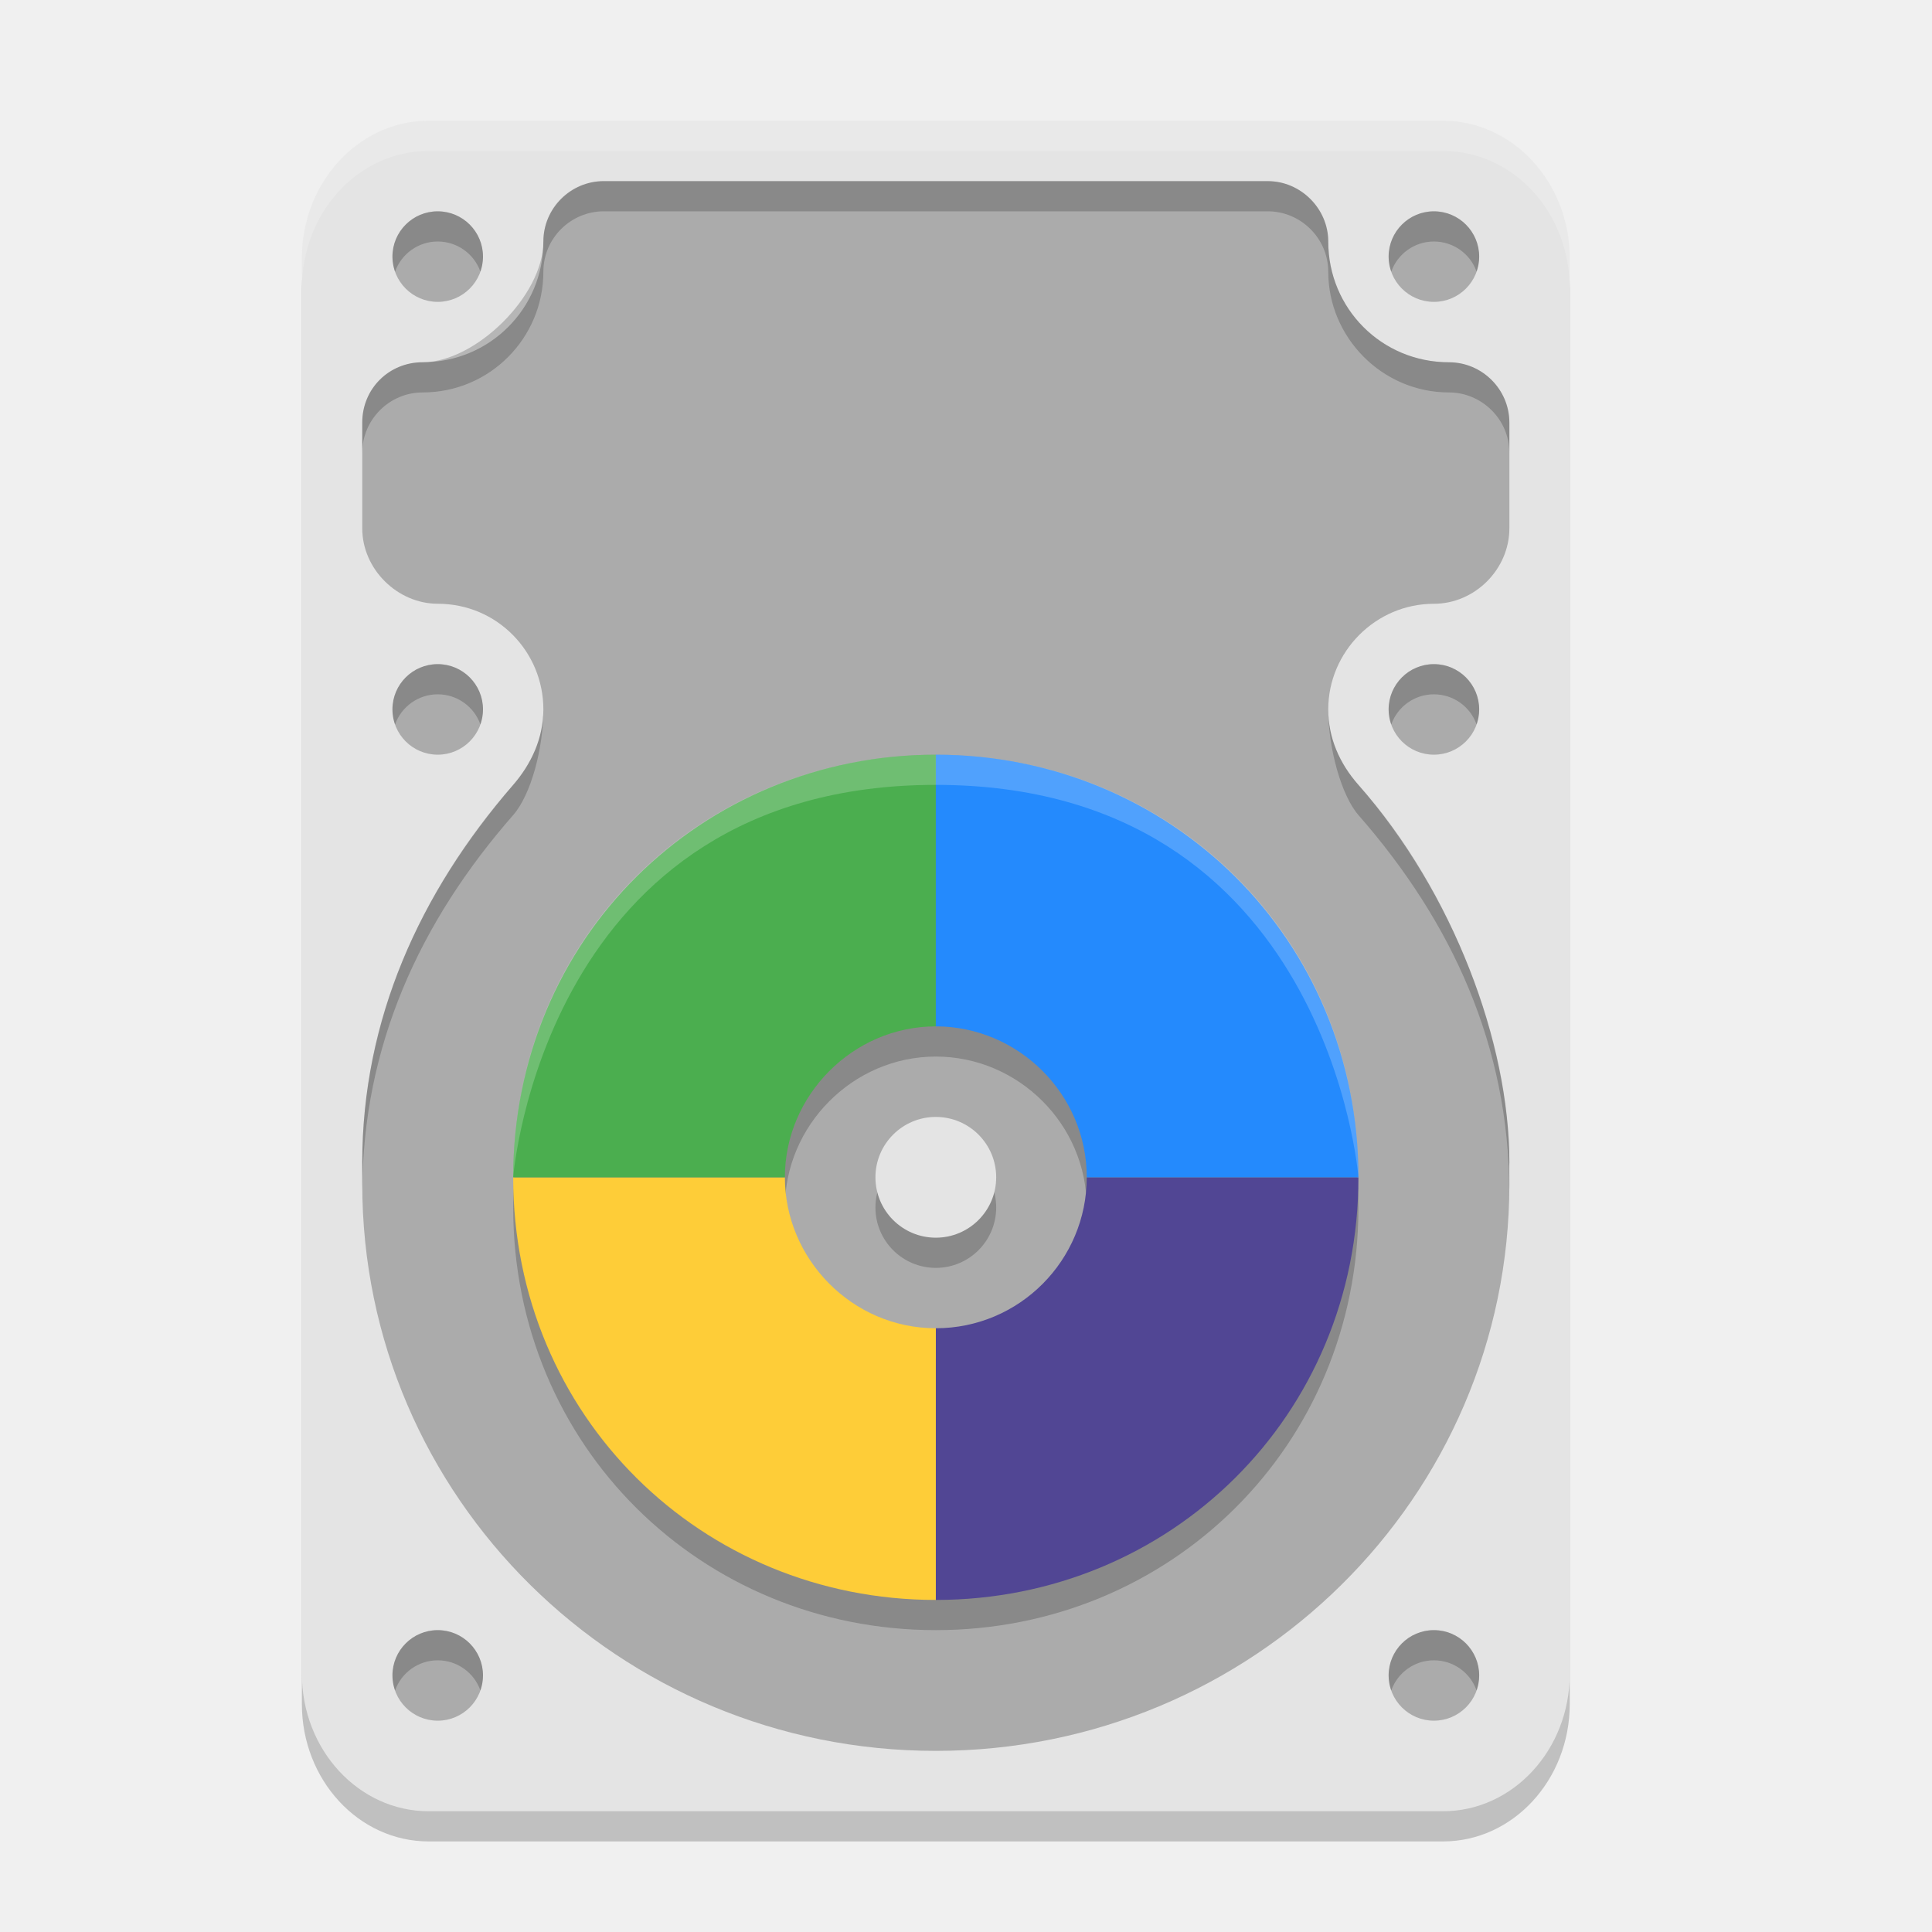
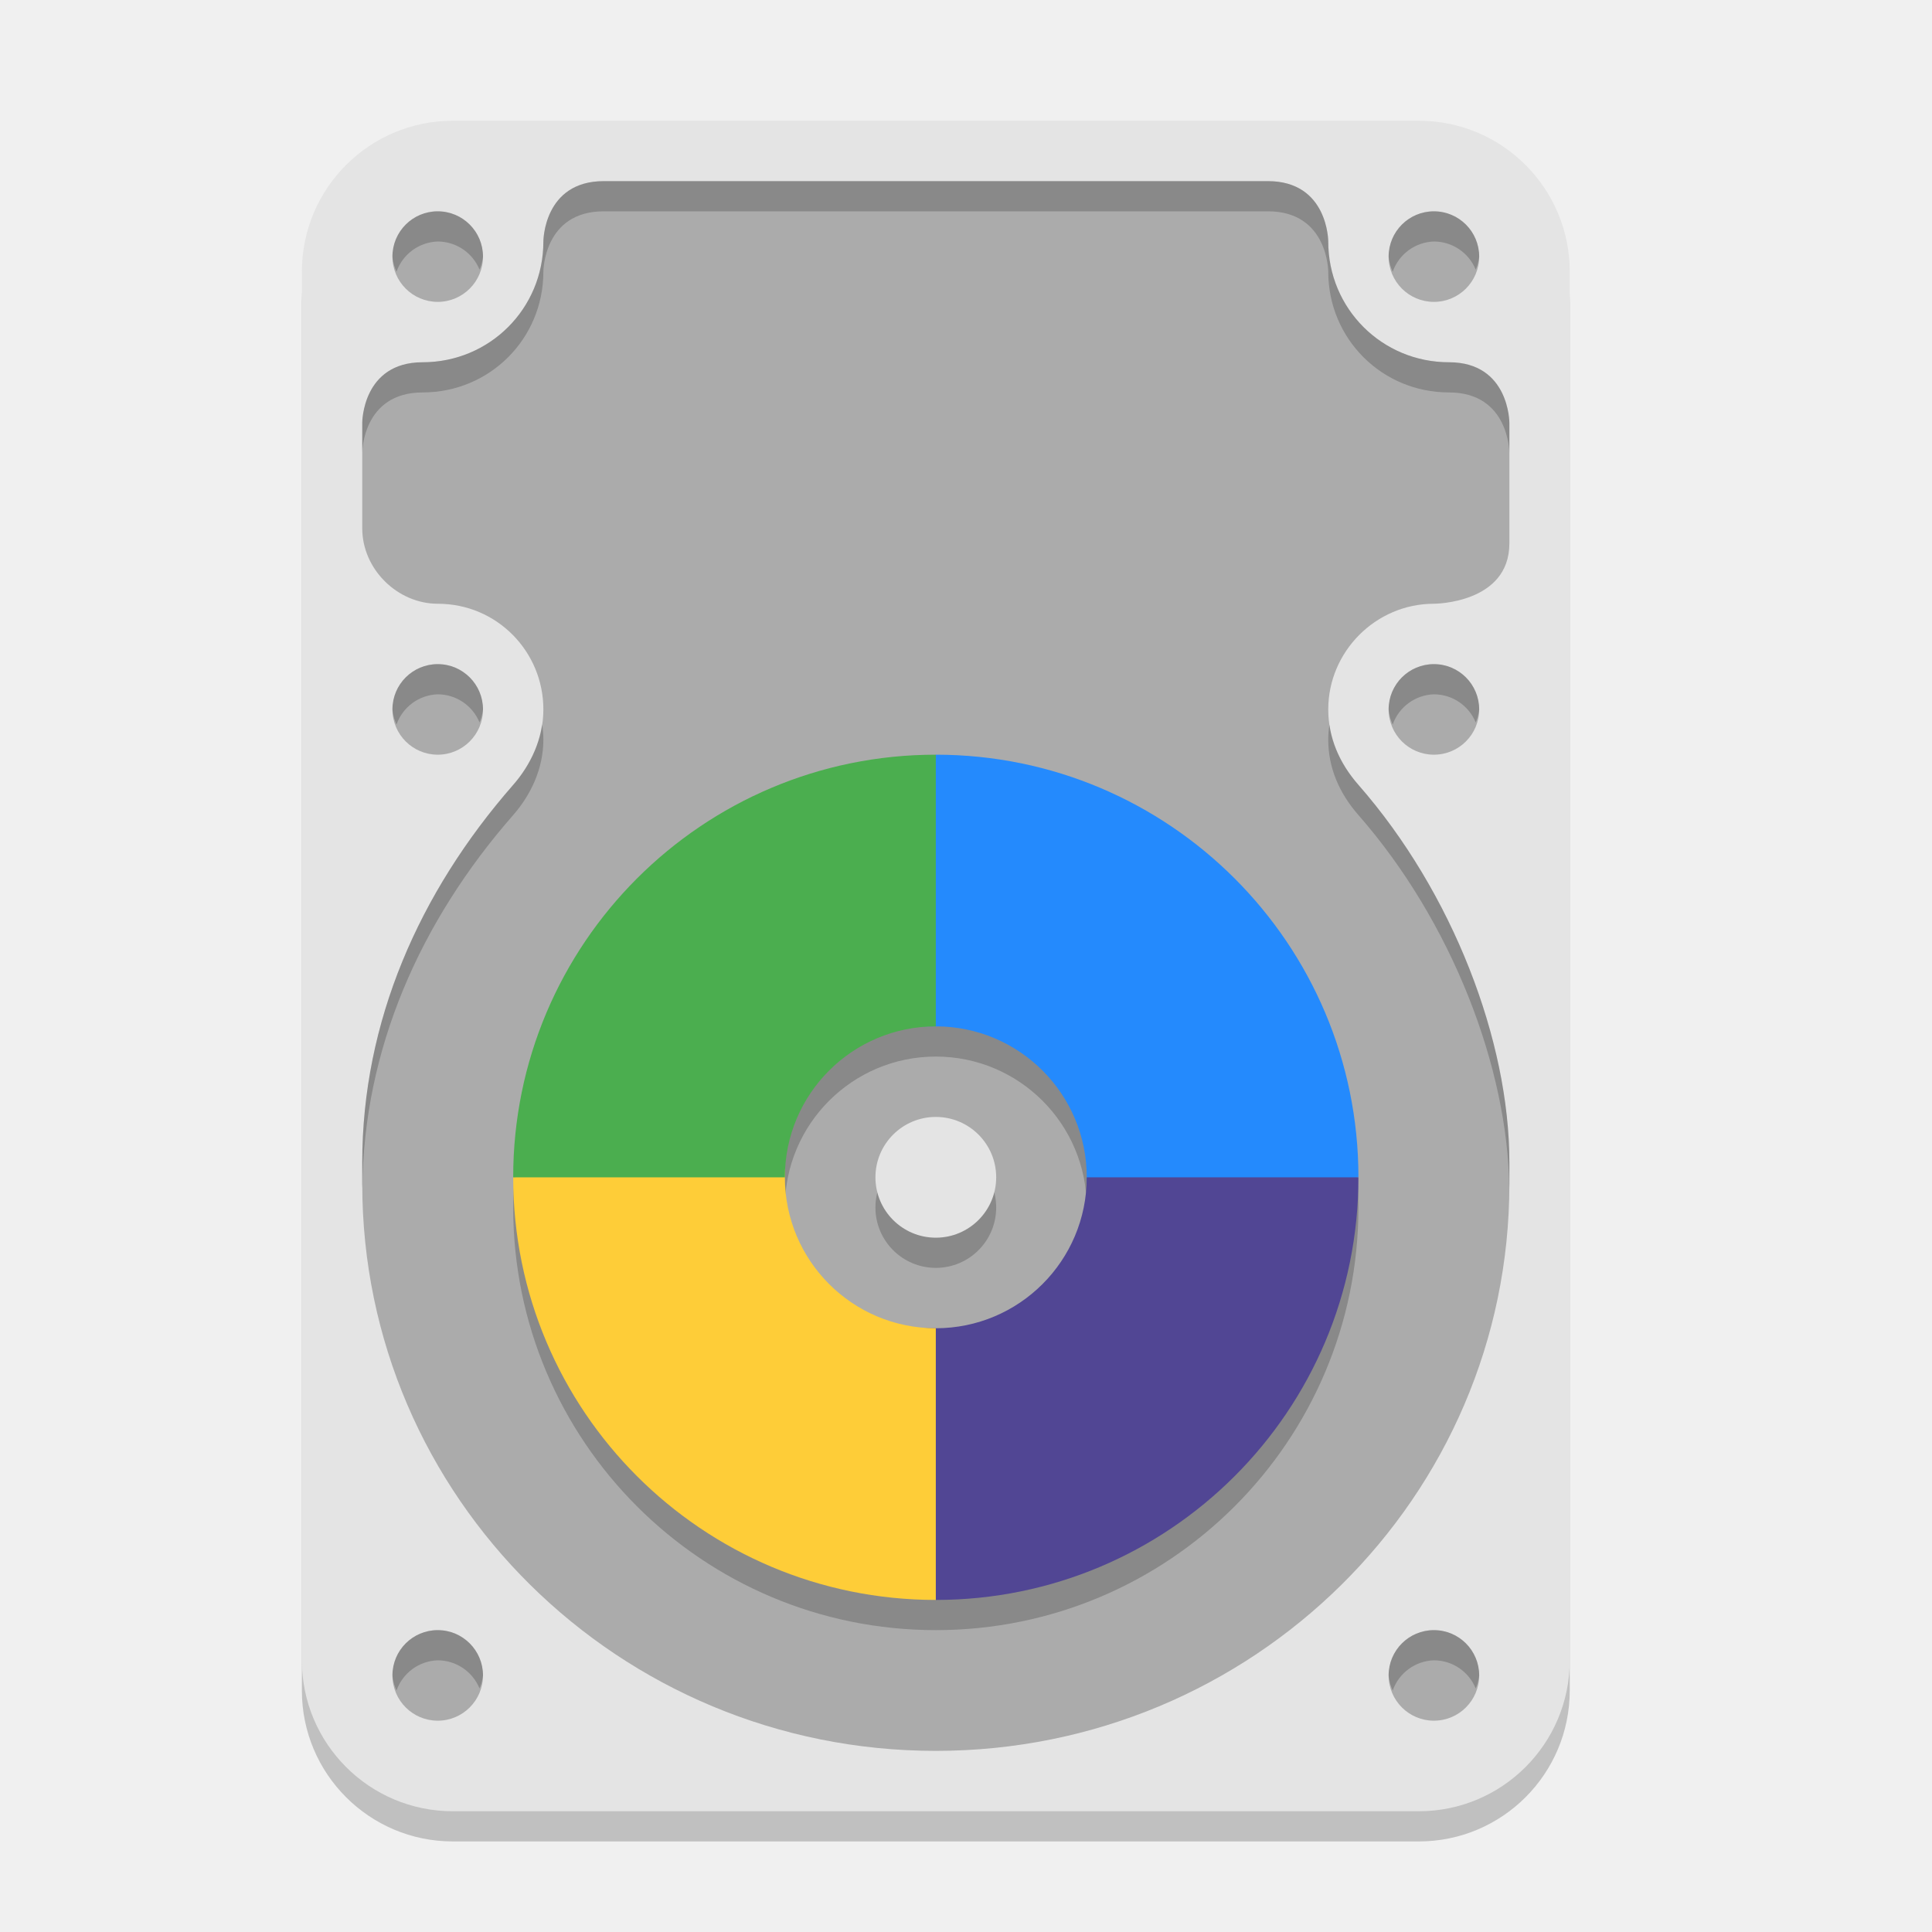
<svg xmlns="http://www.w3.org/2000/svg" width="64" height="64" version="1.1">
-   <rect x="10" y="5" width="42" height="56" rx="4.2" ry="4.554" style="opacity:.2" />
-   <rect x="10" y="4" width="42" height="56" rx="4.2" ry="4.554" style="fill:#e4e4e4" />
-   <path d="m20 6c-1.099 0-2 0.885-2 2 0 2.227-1.784 4-4 4-1.099 0-2 0.87-2 2v3.5c0 1.366 1.176 2.5 2.5 2.5 1.97 0 3.5 1.591 3.5 3.5 0 0.977-0.428 1.847-1 2.5-3.126 3.571-5 7.859-5 12.5v0.723c2.43e-4 10.371 8.507 18.777 19 18.777 10.493 1e-6 19-8.407 19-18.777 3.58e-4 -0.191-0.002-0.383-0.008-0.574 4.42e-4 -0.055 0.008-0.092 0.008-0.148 0-4.014-1.873-8.929-5-12.5-0.638-0.728-1-1.567-1-2.5 0-1.911 1.569-3.5 3.5-3.5 1.357 0 2.5-1.145 2.5-2.5v-3.5c0-1.114-0.92-2-2-2-2.218 0-4-1.775-4-4 0-1.075-0.901-2-2-2zm-5.5 1c-0.828 2e-7 -1.5 0.672-1.5 1.5s0.672 1.5 1.5 1.5c0.828-2e-7 1.5-0.672 1.5-1.5s-0.672-1.5-1.5-1.5zm33 0c-0.828 2e-7 -1.5 0.672-1.5 1.5s0.672 1.5 1.5 1.5c0.828-2e-7 1.5-0.672 1.5-1.5s-0.672-1.5-1.5-1.5zm-33 15c-0.828 0-1.5 0.672-1.5 1.5s0.672 1.5 1.5 1.5 1.5-0.672 1.5-1.5-0.672-1.5-1.5-1.5zm33 0c-0.828 0-1.5 0.672-1.5 1.5s0.672 1.5 1.5 1.5 1.5-0.672 1.5-1.5-0.672-1.5-1.5-1.5zm-33 32c-0.828 0-1.5 0.672-1.5 1.5s0.672 1.5 1.5 1.5 1.5-0.672 1.5-1.5-0.672-1.5-1.5-1.5zm33 0c-0.828 0-1.5 0.672-1.5 1.5s0.672 1.5 1.5 1.5 1.5-0.672 1.5-1.5-0.672-1.5-1.5-1.5z" style="fill:#ababab" />
-   <path d="M 14.199,4 C 11.872,4 10,6.032 10,8.555 v 1 C 10,7.032 11.872,5 14.199,5 H 47.801 C 50.128,5 52,7.032 52,9.555 v -1 C 52,6.032 50.128,4 47.801,4 Z" style="fill:#ffffff;opacity:.2" />
-   <path d="m20 6c-1.085 0-2 0.906-2 2 0 1.795-2.251 4-4 4-1.12 0-2 0.87-2 2v1c0-1.101 0.901-2 2-2 2.223 0 4-1.802 4-4 0-1.115 0.915-2 2-2h22c1.081 0 2 0.888 2 2 0 2.171 1.782 4 4 4 1.076 0 2 0.883 2 2v-1c0-1.101-0.897-2-2-2-2.257 0-4-1.799-4-4 0-1.106-0.924-2-2-2zm-5.5 1c-0.828 2e-7 -1.5 0.672-1.5 1.5-1.74e-4 0.171 0.029 0.341 0.086 0.502 0.211-0.6 0.778-1.002 1.414-1.002 0.635-2.287e-4 1.202 0.4 1.414 0.998 0.057-0.16 0.086-0.328 0.086-0.498 0-0.828-0.672-1.5-1.5-1.5zm33 0c-0.828 2e-7 -1.5 0.672-1.5 1.5-1.74e-4 0.171 0.029 0.341 0.086 0.502 0.211-0.6 0.778-1.002 1.414-1.002 0.635-2.287e-4 1.202 0.4 1.414 0.998 0.057-0.16 0.086-0.328 0.086-0.498 0-0.828-0.672-1.5-1.5-1.5zm-33 15c-0.828 0-1.5 0.672-1.5 1.5-1.74e-4 0.171 0.029 0.341 0.086 0.502 0.211-0.6 0.778-1.002 1.414-1.002 0.635-2.29e-4 1.202 0.4 1.414 0.998 0.057-0.16 0.086-0.328 0.086-0.498 0-0.828-0.672-1.5-1.5-1.5zm33 0c-0.828 0-1.5 0.672-1.5 1.5-1.74e-4 0.171 0.029 0.341 0.086 0.502 0.211-0.6 0.778-1.002 1.414-1.002 0.635-2.29e-4 1.202 0.4 1.414 0.998 0.057-0.16 0.086-0.328 0.086-0.498 0-0.828-0.672-1.5-1.5-1.5zm-30.5 4c-3.09 3.602-4.993 7.7-5 12.5l2e-3 0.938c0.019-4.778 1.886-8.882 4.998-12.438 0.585-0.667 1-2.195 1-3.5 0 0.93-0.372 1.768-1 2.5zm27-2.5c0 1.301 0.443 2.864 1 3.5 3.113 3.555 4.978 7.658 4.998 12.436l0.002-0.936c-0.007-3.895-1.839-8.96-5-12.5-0.622-0.696-1-1.558-1-2.5zm-29.5 30.5c-0.828 0-1.5 0.672-1.5 1.5-1.74e-4 0.171 0.029 0.341 0.086 0.502 0.211-0.6 0.778-1.002 1.414-1.002 0.635-2.29e-4 1.202 0.4 1.414 0.998 0.057-0.16 0.086-0.328 0.086-0.498 0-0.828-0.672-1.5-1.5-1.5zm33 0c-0.828 0-1.5 0.672-1.5 1.5-1.74e-4 0.171 0.029 0.341 0.086 0.502 0.211-0.6 0.778-1.002 1.414-1.002 0.635-2.29e-4 1.202 0.4 1.414 0.998 0.057-0.16 0.086-0.328 0.086-0.498 0-0.828-0.672-1.5-1.5-1.5z" style="opacity:.2" />
-   <path d="m31 26v9c-2.745 0-5 2.283-5 5h-9c0-7.908 6.245-14 14-14z" style="opacity:.2" />
-   <path d="m31 26v9c2.717 0 5 2.227 5 5h9c0-7.908-6.245-14-14-14z" style="opacity:.2" />
-   <path d="m31 54v-9c2.773 0 5-2.255 5-5h9c0 7.908-6.245 14-14 14z" style="opacity:.2" />
-   <path d="m31 54v-9c-2.773 0-5-2.297-5-5h-9c0 7.908 6.245 14 14 14z" style="opacity:.2" />
-   <circle cx="31" cy="40" r="2" style="fill:#010101;opacity:.2" />
-   <path d="m31 53v-9c2.773 0 5-2.255 5-5h9c0 7.908-6.245 14-14 14z" style="fill:#514694" />
-   <path d="m31 53v-9c-2.773 0-5-2.297-5-5h-9c0 7.908 6.245 14 14 14z" style="fill:#fecd38" />
-   <path d="m31 25v9c-2.745 0-5 2.283-5 5h-9c0-7.908 6.245-14 14-14z" style="fill:#4bae4f" />
-   <path d="m31 25v9c2.717 0 5 2.227 5 5h9c0-7.908-6.245-14-14-14z" style="fill:#248afd" />
-   <circle cx="31" cy="39" r="2" style="fill:#e4e4e4" />
-   <path d="m45 39s-1-13-14-13-14 13-14 13c0-8 6.268-14 14-14s14 6 14 14z" style="fill:#ffffff;opacity:.2" />
+   <rect style="opacity:0.2" width="42" height="56" x="10" y="5" rx="5" ry="5" />
+   <rect style="fill:#e4e4e4" width="42" height="56" x="10" y="4" rx="5" ry="5" />
+   <path style="fill:#ababab" d="M 14.5,7 A 1.5,1.5 0 0 0 13,8.5 1.5,1.5 0 0 0 14.5,10 1.5,1.5 0 0 0 16,8.5 1.5,1.5 0 0 0 14.5,7 Z M 47.5,7 A 1.5,1.5 0 0 0 46,8.5 1.5,1.5 0 0 0 47.5,10 1.5,1.5 0 0 0 49,8.5 1.5,1.5 0 0 0 47.5,7 Z M 14.5,22 A 1.5,1.5 0 0 0 13,23.5 1.5,1.5 0 0 0 14.5,25 1.5,1.5 0 0 0 16,23.5 1.5,1.5 0 0 0 14.5,22 Z M 47.5,22 A 1.5,1.5 0 0 0 46,23.5 1.5,1.5 0 0 0 47.5,25 1.5,1.5 0 0 0 49,23.5 1.5,1.5 0 0 0 47.5,22 Z M 14.5,54 A 1.5,1.5 0 0 0 13,55.5 1.5,1.5 0 0 0 14.5,57 1.5,1.5 0 0 0 16,55.5 1.5,1.5 0 0 0 14.5,54 Z M 47.5,54 A 1.5,1.5 0 0 0 46,55.5 1.5,1.5 0 0 0 47.5,57 1.5,1.5 0 0 0 49,55.5 1.5,1.5 0 0 0 47.5,54 Z M 20,6 C 18,6 18,8 18,8 18,10.227 16.216,12 14,12 12,12 12,14 12,14 V 17.5 C 12,18.866 13.176,20 14.5,20 16.47,20 18,21.591 18,23.5 18,24.477 17.572,25.347 17,26 13.874,29.571 12,33.859 12,38.5 V 39.223 C 12,49.593 20.507,58 31,58 41.493,58 50,49.593 50,39.223 V 38.5 C 50,34.486 48.127,29.571 45,26 44.362,25.272 44,24.433 44,23.5 44,21.589 45.569,20 47.5,20 47.5,20 50,20 50,18 V 14 C 50,14 50,12 48,12 45.782,12 44,10.225 44,8 44,8 44,6 42,6 Z" />
+   <path style="opacity:0.2" d="M 20,6 C 18,6 18,8 18,8 18,10.227 16.216,12 14,12 12,12 12,14 12,14 V 15 C 12,15 12,13 14,13 16.216,13 18,11.227 18,9 18,9 18,7 20,7 H 42 C 44,7 44,9 44,9 44,11.225 45.782,13 48,13 50,13 50,15 50,15 V 14 C 50,14 50,12 48,12 45.782,12 44,10.225 44,8 44,8 44,6 42,6 Z M 14.5,7 A 1.5,1.5 0 0 0 13,8.5 1.5,1.5 0 0 0 13.135,9 1.5,1.5 0 0 1 14.5,8 1.5,1.5 0 0 1 15.885,8.932 1.5,1.5 0 0 0 16,8.5 1.5,1.5 0 0 0 14.5,7 Z M 47.5,7 A 1.5,1.5 0 0 0 46,8.5 1.5,1.5 0 0 0 46.135,9 1.5,1.5 0 0 1 47.5,8 1.5,1.5 0 0 1 48.885,8.932 1.5,1.5 0 0 0 49,8.5 1.5,1.5 0 0 0 47.5,7 Z M 14.5,22 A 1.5,1.5 0 0 0 13,23.5 1.5,1.5 0 0 0 13.135,24 1.5,1.5 0 0 1 14.5,23 1.5,1.5 0 0 1 15.885,23.932 1.5,1.5 0 0 0 16,23.5 1.5,1.5 0 0 0 14.5,22 Z M 47.5,22 A 1.5,1.5 0 0 0 46,23.5 1.5,1.5 0 0 0 46.135,24 1.5,1.5 0 0 1 47.5,23 1.5,1.5 0 0 1 48.885,23.932 1.5,1.5 0 0 0 49,23.5 1.5,1.5 0 0 0 47.5,22 Z M 17.959,23.994 C 17.844,24.769 17.473,25.46 17,26 13.874,29.571 12,33.859 12,38.5 V 39.223 C 12,39.268 12.004,39.312 12.004,39.357 12.042,34.771 13.906,30.534 17,27 17.572,26.347 18,25.477 18,24.5 18,24.328 17.983,24.16 17.959,23.994 Z M 44.039,24 C 44.015,24.164 44,24.33 44,24.5 44,25.433 44.362,26.272 45,27 48.093,30.532 49.956,35.378 49.996,39.367 49.996,39.319 50,39.271 50,39.223 V 38.5 C 50,34.486 48.127,29.571 45,26 44.478,25.405 44.145,24.734 44.039,24 Z M 14.5,54 A 1.5,1.5 0 0 0 13,55.5 1.5,1.5 0 0 0 13.135,56 1.5,1.5 0 0 1 14.5,55 1.5,1.5 0 0 1 15.885,55.932 1.5,1.5 0 0 0 16,55.5 1.5,1.5 0 0 0 14.5,54 Z M 47.5,54 A 1.5,1.5 0 0 0 46,55.5 1.5,1.5 0 0 0 46.135,56 1.5,1.5 0 0 1 47.5,55 1.5,1.5 0 0 1 48.885,55.932 1.5,1.5 0 0 0 49,55.5 1.5,1.5 0 0 0 47.5,54 Z" />
+   <circle style="opacity:0.2" cx="31" cy="40" r="2" />
+   <path style="opacity:0.2" d="M 31,26 A 14,14 0 0 0 17,40 14,14 0 0 0 31,54 14,14 0 0 0 45,40 14,14 0 0 0 31,26 Z M 31,35 A 5,5 0 0 1 36,40 5,5 0 0 1 31,45 5,5 0 0 1 26,40 5,5 0 0 1 31,35 Z" />
+   <path style="fill:#248afd" d="M 36,39 V 40 L 45,39 Z M 31,25 V 34 H 30 Z M 31,25 V 34 A 5,5 0 0 1 36,39 H 45 A 14,14 0 0 0 31,25 Z" />
+   <path style="fill:#514694" d="M 31,44 V 53 L 30,44 Z M 36,39 A 5,5 0 0 1 31,44 V 53 A 14,14 0 0 0 45,39 Z" />
+   <path style="fill:#fecd38" d="M 17,39 26,38 V 39 Z M 17,39 A 14,14 0 0 0 31,53 V 44 A 5,5 0 0 1 26,39 Z" />
+   <path style="fill:#4bae4f" d="M 31,25 A 14,14 0 0 0 17,39 H 26 A 5,5 0 0 1 31,34 Z" />
+   <circle style="fill:#e4e4e4" cx="31" cy="39" r="2" />
</svg>
